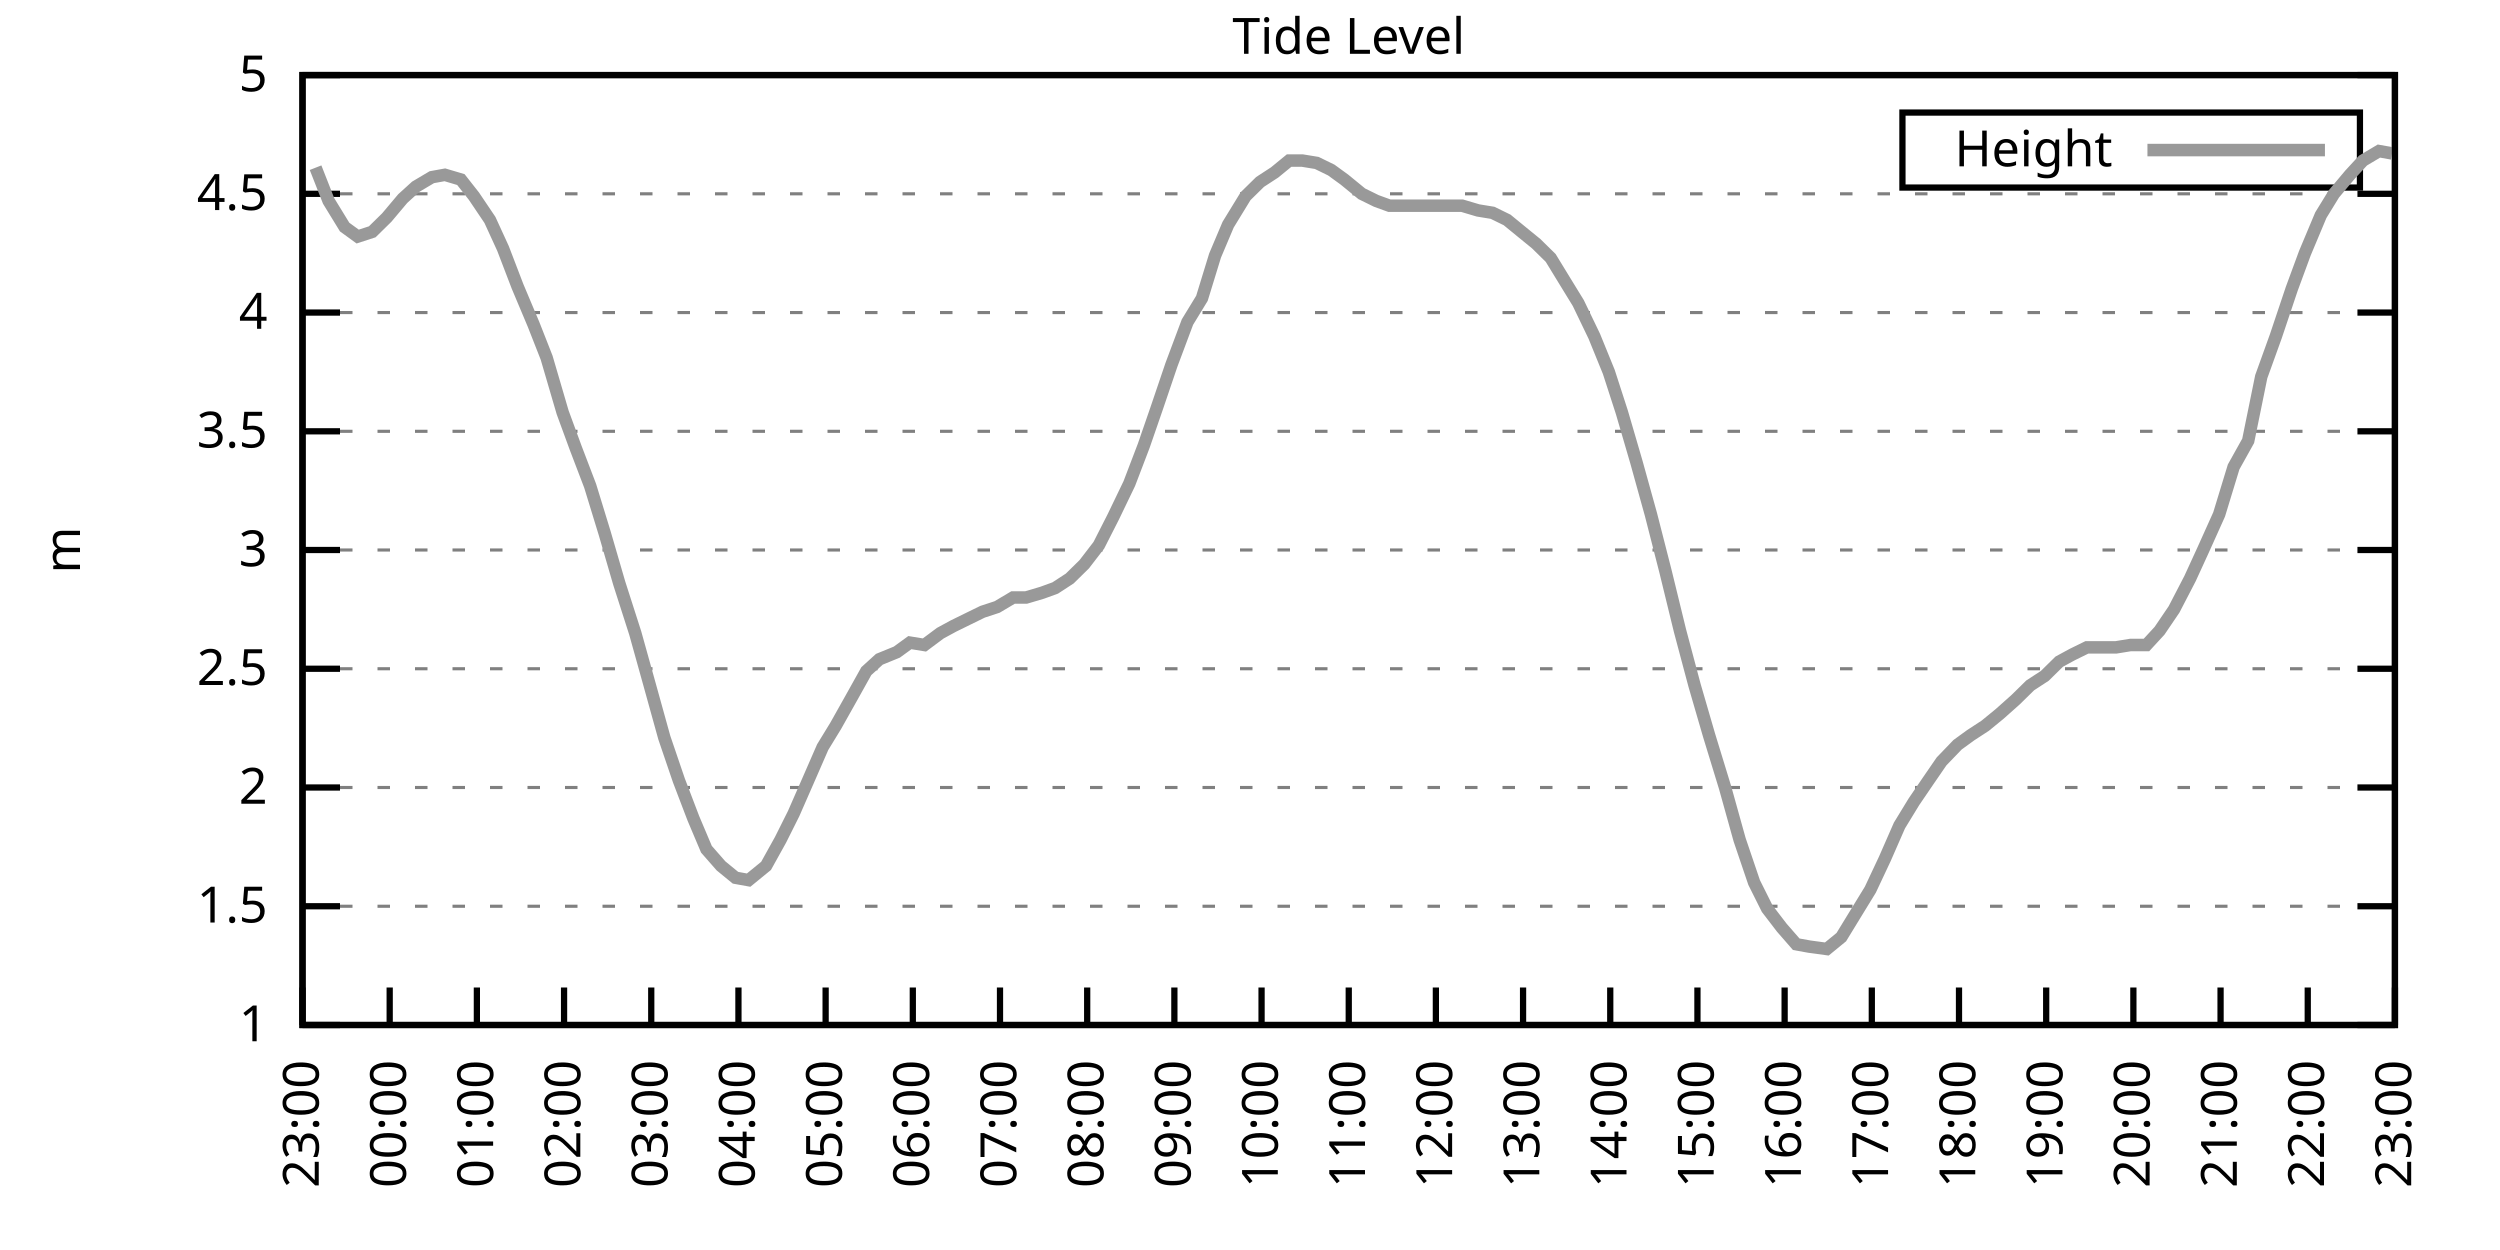
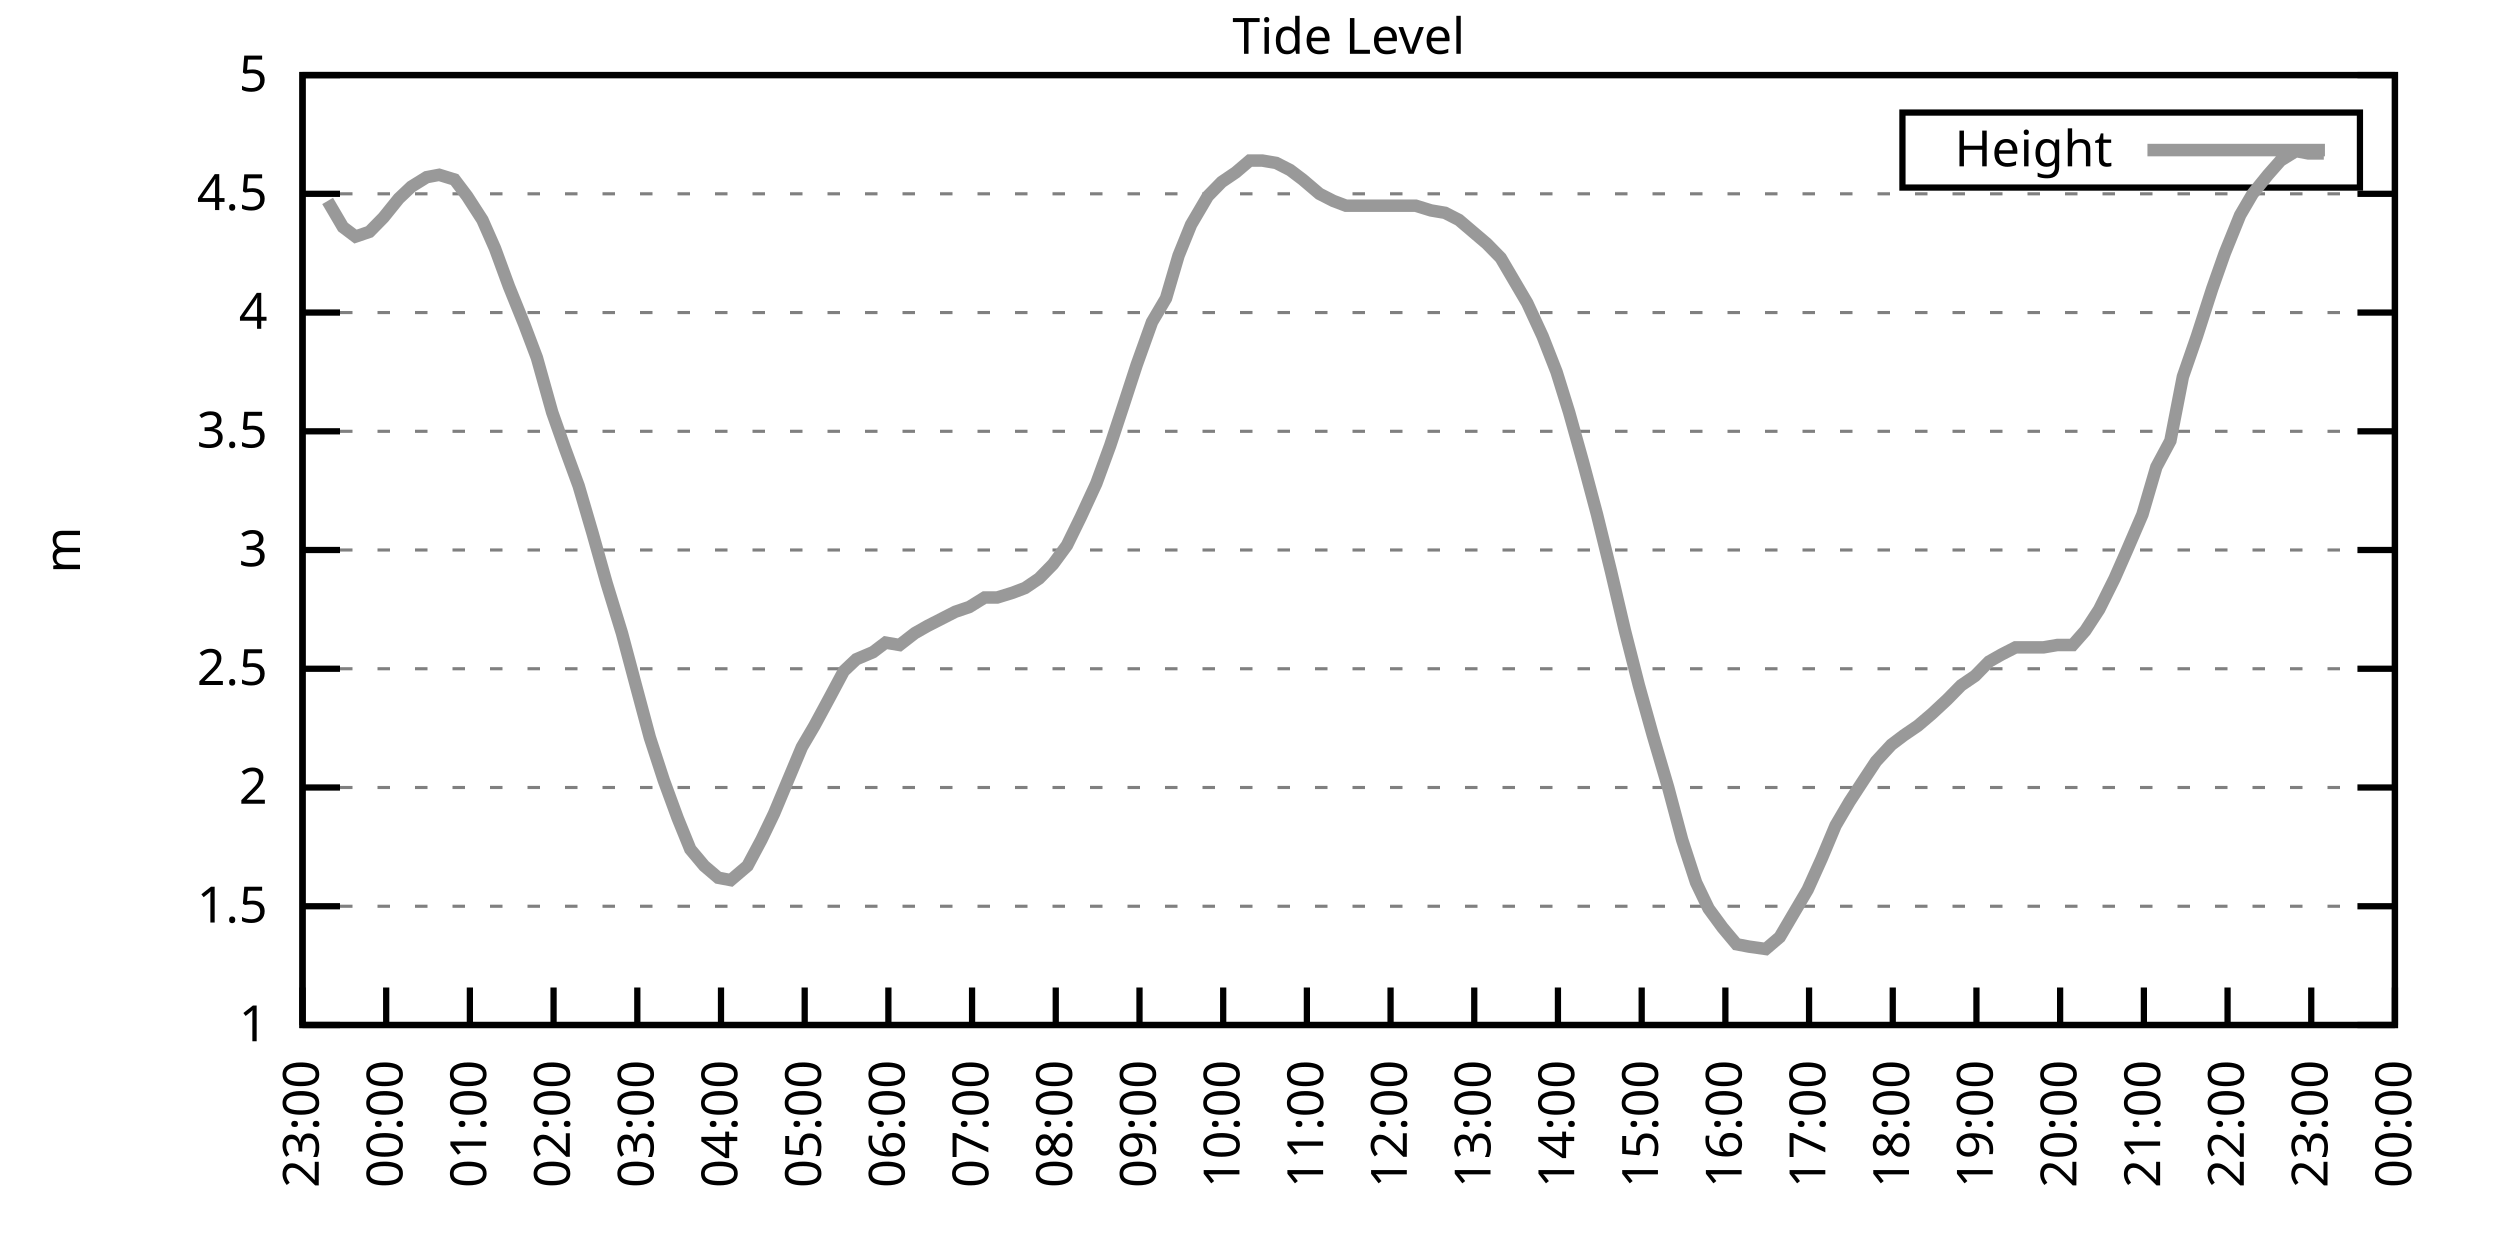
<svg xmlns="http://www.w3.org/2000/svg" xmlns:xlink="http://www.w3.org/1999/xlink" width="400" height="200" viewBox="0 0 400 200">
  <g id="gnuplot_canvas">
    <rect x="0" y="0" width="400" height="200" fill="none" />
    <defs>
      <circle id="gpDot" r="0.5" stroke-width="0.5" stroke="currentColor" />
      <path id="gpPt0" stroke-width="0.333" stroke="currentColor" d="M-1,0 h2 M0,-1 v2" />
      <path id="gpPt1" stroke-width="0.333" stroke="currentColor" d="M-1,-1 L1,1 M1,-1 L-1,1" />
      <path id="gpPt2" stroke-width="0.333" stroke="currentColor" d="M-1,0 L1,0 M0,-1 L0,1 M-1,-1 L1,1 M-1,1 L1,-1" />
      <rect id="gpPt3" stroke-width="0.333" stroke="currentColor" x="-1" y="-1" width="2" height="2" />
      <rect id="gpPt4" stroke-width="0.333" stroke="currentColor" fill="currentColor" x="-1" y="-1" width="2" height="2" />
      <circle id="gpPt5" stroke-width="0.333" stroke="currentColor" cx="0" cy="0" r="1" />
      <use xlink:href="#gpPt5" id="gpPt6" fill="currentColor" stroke="none" />
      <path id="gpPt7" stroke-width="0.333" stroke="currentColor" d="M0,-1.33 L-1.33,0.67 L1.33,0.67 z" />
      <use xlink:href="#gpPt7" id="gpPt8" fill="currentColor" stroke="none" />
      <use xlink:href="#gpPt7" id="gpPt9" stroke="currentColor" transform="rotate(180)" />
      <use xlink:href="#gpPt9" id="gpPt10" fill="currentColor" stroke="none" />
      <use xlink:href="#gpPt3" id="gpPt11" stroke="currentColor" transform="rotate(45)" />
      <use xlink:href="#gpPt11" id="gpPt12" fill="currentColor" stroke="none" />
      <path id="gpPt13" stroke-width="0.333" stroke="currentColor" d="M0,1.330 L1.265,0.411 L0.782,-1.067 L-0.782,-1.076 L-1.265,0.411 z" />
      <use xlink:href="#gpPt13" id="gpPt14" fill="currentColor" stroke="none" />
      <filter id="textbox" filterUnits="objectBoundingBox" x="0" y="0" height="1" width="1">
        <feFlood flood-color="white" flood-opacity="1" result="bgnd" />
        <feComposite in="SourceGraphic" in2="bgnd" operator="atop" />
      </filter>
      <filter id="greybox" filterUnits="objectBoundingBox" x="0" y="0" height="1" width="1">
        <feFlood flood-color="lightgrey" flood-opacity="1" result="grey" />
        <feComposite in="SourceGraphic" in2="grey" operator="atop" />
      </filter>
    </defs>
    <g fill="none" color="white" stroke="currentColor" stroke-width="1.00" stroke-linecap="butt" stroke-linejoin="miter">
</g>
    <g fill="none" color="black" stroke="currentColor" stroke-width="1.00" stroke-linecap="butt" stroke-linejoin="miter">
      <g stroke="none" shape-rendering="crispEdges">
        <polygon fill="rgb(255, 255, 255)" points="48.40,164.00 383.18,164.00 383.18,12.02 48.40,12.02 " />
      </g>
    </g>
    <g fill="none" color="black" stroke="currentColor" stroke-width="1.00" stroke-linecap="butt" stroke-linejoin="miter">
</g>
    <g fill="none" color="black" stroke="black" stroke-width="0.50" stroke-linecap="butt" stroke-linejoin="miter">
</g>
    <g fill="none" color="gray" stroke="currentColor" stroke-width="0.50" stroke-linecap="butt" stroke-linejoin="miter">
      <path stroke="gray" stroke-dasharray="2,4" class="gridline" d="M48.40,164.00 L383.19,164.00  " />
    </g>
    <g fill="none" color="gray" stroke="gray" stroke-width="1.00" stroke-linecap="butt" stroke-linejoin="miter">
</g>
    <g fill="none" color="black" stroke="currentColor" stroke-width="1.00" stroke-linecap="butt" stroke-linejoin="miter">
      <path stroke="black" d="M48.40,164.00 L54.40,164.00 M383.19,164.00 L377.19,164.00  " />
      <g transform="translate(42.80,166.60)" stroke="none" fill="black" font-family="Sans" font-size="8.00" text-anchor="end">
        <text>
          <tspan font-family="Sans"> 1</tspan>
        </text>
      </g>
    </g>
    <g fill="none" color="black" stroke="currentColor" stroke-width="1.00" stroke-linecap="butt" stroke-linejoin="miter">
</g>
    <g fill="none" color="black" stroke="black" stroke-width="0.50" stroke-linecap="butt" stroke-linejoin="miter">
</g>
    <g fill="none" color="gray" stroke="currentColor" stroke-width="0.50" stroke-linecap="butt" stroke-linejoin="miter">
      <path stroke="gray" stroke-dasharray="2,4" class="gridline" d="M48.40,145.00 L383.19,145.00  " />
    </g>
    <g fill="none" color="gray" stroke="gray" stroke-width="1.00" stroke-linecap="butt" stroke-linejoin="miter">
</g>
    <g fill="none" color="black" stroke="currentColor" stroke-width="1.00" stroke-linecap="butt" stroke-linejoin="miter">
      <path stroke="black" d="M48.40,145.00 L54.40,145.00 M383.19,145.00 L377.19,145.00  " />
      <g transform="translate(42.80,147.60)" stroke="none" fill="black" font-family="Sans" font-size="8.00" text-anchor="end">
        <text>
          <tspan font-family="Sans"> 1.5</tspan>
        </text>
      </g>
    </g>
    <g fill="none" color="black" stroke="currentColor" stroke-width="1.00" stroke-linecap="butt" stroke-linejoin="miter">
</g>
    <g fill="none" color="black" stroke="black" stroke-width="0.50" stroke-linecap="butt" stroke-linejoin="miter">
</g>
    <g fill="none" color="gray" stroke="currentColor" stroke-width="0.50" stroke-linecap="butt" stroke-linejoin="miter">
      <path stroke="gray" stroke-dasharray="2,4" class="gridline" d="M48.40,126.00 L383.19,126.00  " />
    </g>
    <g fill="none" color="gray" stroke="gray" stroke-width="1.00" stroke-linecap="butt" stroke-linejoin="miter">
</g>
    <g fill="none" color="black" stroke="currentColor" stroke-width="1.00" stroke-linecap="butt" stroke-linejoin="miter">
      <path stroke="black" d="M48.40,126.00 L54.40,126.00 M383.19,126.00 L377.19,126.00  " />
      <g transform="translate(42.80,128.60)" stroke="none" fill="black" font-family="Sans" font-size="8.00" text-anchor="end">
        <text>
          <tspan font-family="Sans"> 2</tspan>
        </text>
      </g>
    </g>
    <g fill="none" color="black" stroke="currentColor" stroke-width="1.00" stroke-linecap="butt" stroke-linejoin="miter">
</g>
    <g fill="none" color="black" stroke="black" stroke-width="0.50" stroke-linecap="butt" stroke-linejoin="miter">
</g>
    <g fill="none" color="gray" stroke="currentColor" stroke-width="0.50" stroke-linecap="butt" stroke-linejoin="miter">
      <path stroke="gray" stroke-dasharray="2,4" class="gridline" d="M48.40,107.00 L383.19,107.00  " />
    </g>
    <g fill="none" color="gray" stroke="gray" stroke-width="1.00" stroke-linecap="butt" stroke-linejoin="miter">
</g>
    <g fill="none" color="black" stroke="currentColor" stroke-width="1.00" stroke-linecap="butt" stroke-linejoin="miter">
      <path stroke="black" d="M48.40,107.00 L54.40,107.00 M383.19,107.00 L377.19,107.00  " />
      <g transform="translate(42.80,109.60)" stroke="none" fill="black" font-family="Sans" font-size="8.00" text-anchor="end">
        <text>
          <tspan font-family="Sans"> 2.5</tspan>
        </text>
      </g>
    </g>
    <g fill="none" color="black" stroke="currentColor" stroke-width="1.00" stroke-linecap="butt" stroke-linejoin="miter">
</g>
    <g fill="none" color="black" stroke="black" stroke-width="0.50" stroke-linecap="butt" stroke-linejoin="miter">
</g>
    <g fill="none" color="gray" stroke="currentColor" stroke-width="0.50" stroke-linecap="butt" stroke-linejoin="miter">
      <path stroke="gray" stroke-dasharray="2,4" class="gridline" d="M48.40,88.00 L383.19,88.00  " />
    </g>
    <g fill="none" color="gray" stroke="gray" stroke-width="1.00" stroke-linecap="butt" stroke-linejoin="miter">
</g>
    <g fill="none" color="black" stroke="currentColor" stroke-width="1.00" stroke-linecap="butt" stroke-linejoin="miter">
      <path stroke="black" d="M48.40,88.00 L54.40,88.00 M383.19,88.00 L377.19,88.00  " />
      <g transform="translate(42.80,90.60)" stroke="none" fill="black" font-family="Sans" font-size="8.00" text-anchor="end">
        <text>
          <tspan font-family="Sans"> 3</tspan>
        </text>
      </g>
    </g>
    <g fill="none" color="black" stroke="currentColor" stroke-width="1.00" stroke-linecap="butt" stroke-linejoin="miter">
</g>
    <g fill="none" color="black" stroke="black" stroke-width="0.50" stroke-linecap="butt" stroke-linejoin="miter">
</g>
    <g fill="none" color="gray" stroke="currentColor" stroke-width="0.50" stroke-linecap="butt" stroke-linejoin="miter">
      <path stroke="gray" stroke-dasharray="2,4" class="gridline" d="M48.40,69.01 L383.19,69.01  " />
    </g>
    <g fill="none" color="gray" stroke="gray" stroke-width="1.00" stroke-linecap="butt" stroke-linejoin="miter">
</g>
    <g fill="none" color="black" stroke="currentColor" stroke-width="1.00" stroke-linecap="butt" stroke-linejoin="miter">
      <path stroke="black" d="M48.40,69.01 L54.40,69.01 M383.19,69.01 L377.19,69.01  " />
      <g transform="translate(42.80,71.61)" stroke="none" fill="black" font-family="Sans" font-size="8.00" text-anchor="end">
        <text>
          <tspan font-family="Sans"> 3.5</tspan>
        </text>
      </g>
    </g>
    <g fill="none" color="black" stroke="currentColor" stroke-width="1.00" stroke-linecap="butt" stroke-linejoin="miter">
</g>
    <g fill="none" color="black" stroke="black" stroke-width="0.50" stroke-linecap="butt" stroke-linejoin="miter">
</g>
    <g fill="none" color="gray" stroke="currentColor" stroke-width="0.50" stroke-linecap="butt" stroke-linejoin="miter">
      <path stroke="gray" stroke-dasharray="2,4" class="gridline" d="M48.40,50.01 L383.19,50.01  " />
    </g>
    <g fill="none" color="gray" stroke="gray" stroke-width="1.00" stroke-linecap="butt" stroke-linejoin="miter">
</g>
    <g fill="none" color="black" stroke="currentColor" stroke-width="1.00" stroke-linecap="butt" stroke-linejoin="miter">
      <path stroke="black" d="M48.40,50.01 L54.40,50.01 M383.19,50.01 L377.19,50.01  " />
      <g transform="translate(42.80,52.61)" stroke="none" fill="black" font-family="Sans" font-size="8.00" text-anchor="end">
        <text>
          <tspan font-family="Sans"> 4</tspan>
        </text>
      </g>
    </g>
    <g fill="none" color="black" stroke="currentColor" stroke-width="1.00" stroke-linecap="butt" stroke-linejoin="miter">
</g>
    <g fill="none" color="black" stroke="black" stroke-width="0.50" stroke-linecap="butt" stroke-linejoin="miter">
</g>
    <g fill="none" color="gray" stroke="currentColor" stroke-width="0.50" stroke-linecap="butt" stroke-linejoin="miter">
      <path stroke="gray" stroke-dasharray="2,4" class="gridline" d="M48.40,31.01 L383.19,31.01  " />
    </g>
    <g fill="none" color="gray" stroke="gray" stroke-width="1.00" stroke-linecap="butt" stroke-linejoin="miter">
</g>
    <g fill="none" color="black" stroke="currentColor" stroke-width="1.00" stroke-linecap="butt" stroke-linejoin="miter">
      <path stroke="black" d="M48.40,31.01 L54.40,31.01 M383.19,31.01 L377.19,31.01  " />
      <g transform="translate(42.80,33.61)" stroke="none" fill="black" font-family="Sans" font-size="8.00" text-anchor="end">
        <text>
          <tspan font-family="Sans"> 4.5</tspan>
        </text>
      </g>
    </g>
    <g fill="none" color="black" stroke="currentColor" stroke-width="1.00" stroke-linecap="butt" stroke-linejoin="miter">
</g>
    <g fill="none" color="black" stroke="black" stroke-width="0.50" stroke-linecap="butt" stroke-linejoin="miter">
</g>
    <g fill="none" color="gray" stroke="currentColor" stroke-width="0.50" stroke-linecap="butt" stroke-linejoin="miter">
      <path stroke="gray" stroke-dasharray="2,4" class="gridline" d="M48.40,12.01 L383.19,12.01  " />
    </g>
    <g fill="none" color="gray" stroke="gray" stroke-width="1.00" stroke-linecap="butt" stroke-linejoin="miter">
</g>
    <g fill="none" color="black" stroke="currentColor" stroke-width="1.00" stroke-linecap="butt" stroke-linejoin="miter">
      <path stroke="black" d="M48.40,12.01 L54.40,12.01 M383.19,12.01 L377.19,12.01  " />
      <g transform="translate(42.80,14.61)" stroke="none" fill="black" font-family="Sans" font-size="8.00" text-anchor="end">
        <text>
          <tspan font-family="Sans"> 5</tspan>
        </text>
      </g>
    </g>
    <g fill="none" color="black" stroke="currentColor" stroke-width="1.00" stroke-linecap="butt" stroke-linejoin="miter">
      <path stroke="black" d="M48.40,164.00 L48.40,158.00  " />
      <g transform="translate(51.00,169.60) rotate(270.00)" stroke="none" fill="black" font-family="Sans" font-size="8.00" text-anchor="end">
        <text>
          <tspan font-family="Sans">23:00</tspan>
        </text>
      </g>
    </g>
    <g fill="none" color="black" stroke="currentColor" stroke-width="1.00" stroke-linecap="butt" stroke-linejoin="miter">
-       <path stroke="black" d="M62.35,164.00 L62.35,158.00  " />
-       <g transform="translate(64.95,169.60) rotate(270.00)" stroke="none" fill="black" font-family="Sans" font-size="8.00" text-anchor="end">
+       <path stroke="black" d="M61.79,164.00 L61.79,158.00  " />
+       <g transform="translate(64.39,169.60) rotate(270.00)" stroke="none" fill="black" font-family="Sans" font-size="8.00" text-anchor="end">
        <text>
          <tspan font-family="Sans">00:00</tspan>
        </text>
      </g>
    </g>
    <g fill="none" color="black" stroke="currentColor" stroke-width="1.00" stroke-linecap="butt" stroke-linejoin="miter">
-       <path stroke="black" d="M76.30,164.00 L76.30,158.00  " />
-       <g transform="translate(78.90,169.60) rotate(270.00)" stroke="none" fill="black" font-family="Sans" font-size="8.00" text-anchor="end">
+       <path stroke="black" d="M75.18,164.00 L75.18,158.00  " />
+       <g transform="translate(77.78,169.60) rotate(270.00)" stroke="none" fill="black" font-family="Sans" font-size="8.00" text-anchor="end">
        <text>
          <tspan font-family="Sans">01:00</tspan>
        </text>
      </g>
    </g>
    <g fill="none" color="black" stroke="currentColor" stroke-width="1.00" stroke-linecap="butt" stroke-linejoin="miter">
-       <path stroke="black" d="M90.25,164.00 L90.25,158.00  " />
-       <g transform="translate(92.85,169.60) rotate(270.00)" stroke="none" fill="black" font-family="Sans" font-size="8.00" text-anchor="end">
+       <path stroke="black" d="M88.57,164.00 L88.57,158.00  " />
+       <g transform="translate(91.17,169.60) rotate(270.00)" stroke="none" fill="black" font-family="Sans" font-size="8.00" text-anchor="end">
        <text>
          <tspan font-family="Sans">02:00</tspan>
        </text>
      </g>
    </g>
    <g fill="none" color="black" stroke="currentColor" stroke-width="1.00" stroke-linecap="butt" stroke-linejoin="miter">
-       <path stroke="black" d="M104.20,164.00 L104.20,158.00  " />
-       <g transform="translate(106.80,169.60) rotate(270.00)" stroke="none" fill="black" font-family="Sans" font-size="8.00" text-anchor="end">
+       <path stroke="black" d="M101.97,164.00 L101.97,158.00  " />
+       <g transform="translate(104.57,169.60) rotate(270.00)" stroke="none" fill="black" font-family="Sans" font-size="8.00" text-anchor="end">
        <text>
          <tspan font-family="Sans">03:00</tspan>
        </text>
      </g>
    </g>
    <g fill="none" color="black" stroke="currentColor" stroke-width="1.00" stroke-linecap="butt" stroke-linejoin="miter">
-       <path stroke="black" d="M118.15,164.00 L118.15,158.00  " />
-       <g transform="translate(120.75,169.60) rotate(270.00)" stroke="none" fill="black" font-family="Sans" font-size="8.00" text-anchor="end">
+       <path stroke="black" d="M115.36,164.00 L115.36,158.00  " />
+       <g transform="translate(117.96,169.60) rotate(270.00)" stroke="none" fill="black" font-family="Sans" font-size="8.00" text-anchor="end">
        <text>
          <tspan font-family="Sans">04:00</tspan>
        </text>
      </g>
    </g>
    <g fill="none" color="black" stroke="currentColor" stroke-width="1.00" stroke-linecap="butt" stroke-linejoin="miter">
-       <path stroke="black" d="M132.10,164.00 L132.10,158.00  " />
-       <g transform="translate(134.70,169.60) rotate(270.00)" stroke="none" fill="black" font-family="Sans" font-size="8.00" text-anchor="end">
+       <path stroke="black" d="M128.75,164.00 L128.75,158.00  " />
+       <g transform="translate(131.35,169.60) rotate(270.00)" stroke="none" fill="black" font-family="Sans" font-size="8.00" text-anchor="end">
        <text>
          <tspan font-family="Sans">05:00</tspan>
        </text>
      </g>
    </g>
    <g fill="none" color="black" stroke="currentColor" stroke-width="1.00" stroke-linecap="butt" stroke-linejoin="miter">
-       <path stroke="black" d="M146.05,164.00 L146.05,158.00  " />
-       <g transform="translate(148.65,169.60) rotate(270.00)" stroke="none" fill="black" font-family="Sans" font-size="8.00" text-anchor="end">
+       <path stroke="black" d="M142.14,164.00 L142.14,158.00  " />
+       <g transform="translate(144.74,169.60) rotate(270.00)" stroke="none" fill="black" font-family="Sans" font-size="8.00" text-anchor="end">
        <text>
          <tspan font-family="Sans">06:00</tspan>
        </text>
      </g>
    </g>
    <g fill="none" color="black" stroke="currentColor" stroke-width="1.00" stroke-linecap="butt" stroke-linejoin="miter">
-       <path stroke="black" d="M160.00,164.00 L160.00,158.00  " />
-       <g transform="translate(162.60,169.60) rotate(270.00)" stroke="none" fill="black" font-family="Sans" font-size="8.00" text-anchor="end">
+       <path stroke="black" d="M155.53,164.00 L155.53,158.00  " />
+       <g transform="translate(158.13,169.60) rotate(270.00)" stroke="none" fill="black" font-family="Sans" font-size="8.00" text-anchor="end">
        <text>
          <tspan font-family="Sans">07:00</tspan>
        </text>
      </g>
    </g>
    <g fill="none" color="black" stroke="currentColor" stroke-width="1.00" stroke-linecap="butt" stroke-linejoin="miter">
-       <path stroke="black" d="M173.95,164.00 L173.95,158.00  " />
-       <g transform="translate(176.55,169.60) rotate(270.00)" stroke="none" fill="black" font-family="Sans" font-size="8.00" text-anchor="end">
+       <path stroke="black" d="M168.92,164.00 L168.92,158.00  " />
+       <g transform="translate(171.52,169.60) rotate(270.00)" stroke="none" fill="black" font-family="Sans" font-size="8.00" text-anchor="end">
        <text>
          <tspan font-family="Sans">08:00</tspan>
        </text>
      </g>
    </g>
    <g fill="none" color="black" stroke="currentColor" stroke-width="1.00" stroke-linecap="butt" stroke-linejoin="miter">
-       <path stroke="black" d="M187.90,164.00 L187.90,158.00  " />
-       <g transform="translate(190.50,169.60) rotate(270.00)" stroke="none" fill="black" font-family="Sans" font-size="8.00" text-anchor="end">
+       <path stroke="black" d="M182.32,164.00 L182.32,158.00  " />
+       <g transform="translate(184.92,169.60) rotate(270.00)" stroke="none" fill="black" font-family="Sans" font-size="8.00" text-anchor="end">
        <text>
          <tspan font-family="Sans">09:00</tspan>
        </text>
      </g>
    </g>
    <g fill="none" color="black" stroke="currentColor" stroke-width="1.00" stroke-linecap="butt" stroke-linejoin="miter">
-       <path stroke="black" d="M201.85,164.00 L201.85,158.00  " />
-       <g transform="translate(204.45,169.60) rotate(270.00)" stroke="none" fill="black" font-family="Sans" font-size="8.00" text-anchor="end">
+       <path stroke="black" d="M195.71,164.00 L195.71,158.00  " />
+       <g transform="translate(198.31,169.60) rotate(270.00)" stroke="none" fill="black" font-family="Sans" font-size="8.00" text-anchor="end">
        <text>
          <tspan font-family="Sans">10:00</tspan>
        </text>
      </g>
    </g>
    <g fill="none" color="black" stroke="currentColor" stroke-width="1.00" stroke-linecap="butt" stroke-linejoin="miter">
-       <path stroke="black" d="M215.80,164.00 L215.80,158.00  " />
-       <g transform="translate(218.40,169.60) rotate(270.00)" stroke="none" fill="black" font-family="Sans" font-size="8.00" text-anchor="end">
+       <path stroke="black" d="M209.10,164.00 L209.10,158.00  " />
+       <g transform="translate(211.70,169.60) rotate(270.00)" stroke="none" fill="black" font-family="Sans" font-size="8.00" text-anchor="end">
        <text>
          <tspan font-family="Sans">11:00</tspan>
        </text>
      </g>
    </g>
    <g fill="none" color="black" stroke="currentColor" stroke-width="1.00" stroke-linecap="butt" stroke-linejoin="miter">
-       <path stroke="black" d="M229.74,164.00 L229.74,158.00  " />
-       <g transform="translate(232.34,169.60) rotate(270.00)" stroke="none" fill="black" font-family="Sans" font-size="8.00" text-anchor="end">
+       <path stroke="black" d="M222.49,164.00 L222.49,158.00  " />
+       <g transform="translate(225.09,169.60) rotate(270.00)" stroke="none" fill="black" font-family="Sans" font-size="8.00" text-anchor="end">
        <text>
          <tspan font-family="Sans">12:00</tspan>
        </text>
      </g>
    </g>
    <g fill="none" color="black" stroke="currentColor" stroke-width="1.00" stroke-linecap="butt" stroke-linejoin="miter">
-       <path stroke="black" d="M243.69,164.00 L243.69,158.00  " />
-       <g transform="translate(246.29,169.60) rotate(270.00)" stroke="none" fill="black" font-family="Sans" font-size="8.00" text-anchor="end">
+       <path stroke="black" d="M235.88,164.00 L235.88,158.00  " />
+       <g transform="translate(238.48,169.60) rotate(270.00)" stroke="none" fill="black" font-family="Sans" font-size="8.00" text-anchor="end">
        <text>
          <tspan font-family="Sans">13:00</tspan>
        </text>
      </g>
    </g>
    <g fill="none" color="black" stroke="currentColor" stroke-width="1.00" stroke-linecap="butt" stroke-linejoin="miter">
-       <path stroke="black" d="M257.64,164.00 L257.64,158.00  " />
-       <g transform="translate(260.24,169.60) rotate(270.00)" stroke="none" fill="black" font-family="Sans" font-size="8.00" text-anchor="end">
+       <path stroke="black" d="M249.27,164.00 L249.27,158.00  " />
+       <g transform="translate(251.87,169.60) rotate(270.00)" stroke="none" fill="black" font-family="Sans" font-size="8.00" text-anchor="end">
        <text>
          <tspan font-family="Sans">14:00</tspan>
        </text>
      </g>
    </g>
    <g fill="none" color="black" stroke="currentColor" stroke-width="1.00" stroke-linecap="butt" stroke-linejoin="miter">
-       <path stroke="black" d="M271.59,164.00 L271.59,158.00  " />
-       <g transform="translate(274.19,169.60) rotate(270.00)" stroke="none" fill="black" font-family="Sans" font-size="8.00" text-anchor="end">
+       <path stroke="black" d="M262.67,164.00 L262.67,158.00  " />
+       <g transform="translate(265.27,169.60) rotate(270.00)" stroke="none" fill="black" font-family="Sans" font-size="8.00" text-anchor="end">
        <text>
          <tspan font-family="Sans">15:00</tspan>
        </text>
      </g>
    </g>
    <g fill="none" color="black" stroke="currentColor" stroke-width="1.00" stroke-linecap="butt" stroke-linejoin="miter">
-       <path stroke="black" d="M285.54,164.00 L285.54,158.00  " />
-       <g transform="translate(288.14,169.60) rotate(270.00)" stroke="none" fill="black" font-family="Sans" font-size="8.00" text-anchor="end">
+       <path stroke="black" d="M276.06,164.00 L276.06,158.00  " />
+       <g transform="translate(278.66,169.60) rotate(270.00)" stroke="none" fill="black" font-family="Sans" font-size="8.00" text-anchor="end">
        <text>
          <tspan font-family="Sans">16:00</tspan>
        </text>
      </g>
    </g>
    <g fill="none" color="black" stroke="currentColor" stroke-width="1.00" stroke-linecap="butt" stroke-linejoin="miter">
-       <path stroke="black" d="M299.49,164.00 L299.49,158.00  " />
-       <g transform="translate(302.09,169.60) rotate(270.00)" stroke="none" fill="black" font-family="Sans" font-size="8.00" text-anchor="end">
+       <path stroke="black" d="M289.45,164.00 L289.45,158.00  " />
+       <g transform="translate(292.05,169.60) rotate(270.00)" stroke="none" fill="black" font-family="Sans" font-size="8.00" text-anchor="end">
        <text>
          <tspan font-family="Sans">17:00</tspan>
        </text>
      </g>
    </g>
    <g fill="none" color="black" stroke="currentColor" stroke-width="1.00" stroke-linecap="butt" stroke-linejoin="miter">
-       <path stroke="black" d="M313.44,164.00 L313.44,158.00  " />
-       <g transform="translate(316.04,169.60) rotate(270.00)" stroke="none" fill="black" font-family="Sans" font-size="8.00" text-anchor="end">
+       <path stroke="black" d="M302.84,164.00 L302.84,158.00  " />
+       <g transform="translate(305.44,169.60) rotate(270.00)" stroke="none" fill="black" font-family="Sans" font-size="8.00" text-anchor="end">
        <text>
          <tspan font-family="Sans">18:00</tspan>
        </text>
      </g>
    </g>
    <g fill="none" color="black" stroke="currentColor" stroke-width="1.00" stroke-linecap="butt" stroke-linejoin="miter">
-       <path stroke="black" d="M327.39,164.00 L327.39,158.00  " />
-       <g transform="translate(329.99,169.60) rotate(270.00)" stroke="none" fill="black" font-family="Sans" font-size="8.00" text-anchor="end">
+       <path stroke="black" d="M316.23,164.00 L316.23,158.00  " />
+       <g transform="translate(318.83,169.60) rotate(270.00)" stroke="none" fill="black" font-family="Sans" font-size="8.00" text-anchor="end">
        <text>
          <tspan font-family="Sans">19:00</tspan>
        </text>
      </g>
    </g>
    <g fill="none" color="black" stroke="currentColor" stroke-width="1.00" stroke-linecap="butt" stroke-linejoin="miter">
-       <path stroke="black" d="M341.34,164.00 L341.34,158.00  " />
-       <g transform="translate(343.94,169.60) rotate(270.00)" stroke="none" fill="black" font-family="Sans" font-size="8.00" text-anchor="end">
+       <path stroke="black" d="M329.62,164.00 L329.62,158.00  " />
+       <g transform="translate(332.22,169.60) rotate(270.00)" stroke="none" fill="black" font-family="Sans" font-size="8.00" text-anchor="end">
        <text>
          <tspan font-family="Sans">20:00</tspan>
        </text>
      </g>
    </g>
    <g fill="none" color="black" stroke="currentColor" stroke-width="1.00" stroke-linecap="butt" stroke-linejoin="miter">
-       <path stroke="black" d="M355.29,164.00 L355.29,158.00  " />
-       <g transform="translate(357.89,169.60) rotate(270.00)" stroke="none" fill="black" font-family="Sans" font-size="8.00" text-anchor="end">
+       <path stroke="black" d="M343.02,164.00 L343.02,158.00  " />
+       <g transform="translate(345.62,169.60) rotate(270.00)" stroke="none" fill="black" font-family="Sans" font-size="8.00" text-anchor="end">
        <text>
          <tspan font-family="Sans">21:00</tspan>
        </text>
      </g>
    </g>
    <g fill="none" color="black" stroke="currentColor" stroke-width="1.00" stroke-linecap="butt" stroke-linejoin="miter">
-       <path stroke="black" d="M369.24,164.00 L369.24,158.00  " />
-       <g transform="translate(371.84,169.60) rotate(270.00)" stroke="none" fill="black" font-family="Sans" font-size="8.00" text-anchor="end">
+       <path stroke="black" d="M356.41,164.00 L356.41,158.00  " />
+       <g transform="translate(359.01,169.60) rotate(270.00)" stroke="none" fill="black" font-family="Sans" font-size="8.00" text-anchor="end">
        <text>
          <tspan font-family="Sans">22:00</tspan>
+         </text>
+       </g>
+     </g>
+     <g fill="none" color="black" stroke="currentColor" stroke-width="1.00" stroke-linecap="butt" stroke-linejoin="miter">
+       <path stroke="black" d="M369.80,164.00 L369.80,158.00  " />
+       <g transform="translate(372.40,169.60) rotate(270.00)" stroke="none" fill="black" font-family="Sans" font-size="8.00" text-anchor="end">
+         <text>
+           <tspan font-family="Sans">23:00</tspan>
        </text>
      </g>
    </g>
    <g fill="none" color="black" stroke="currentColor" stroke-width="1.00" stroke-linecap="butt" stroke-linejoin="miter">
      <path stroke="black" d="M383.19,164.00 L383.19,158.00  " />
      <g transform="translate(385.79,169.60) rotate(270.00)" stroke="none" fill="black" font-family="Sans" font-size="8.00" text-anchor="end">
        <text>
-           <tspan font-family="Sans">23:00</tspan>
+           <tspan font-family="Sans">00:00</tspan>
        </text>
      </g>
    </g>
    <g fill="none" color="black" stroke="currentColor" stroke-width="1.00" stroke-linecap="butt" stroke-linejoin="miter">
</g>
    <g fill="none" color="black" stroke="currentColor" stroke-width="1.00" stroke-linecap="butt" stroke-linejoin="miter">
      <path stroke="black" d="M48.40,12.01 L48.40,164.00 L383.19,164.00 L383.19,12.01 L48.40,12.01 Z  " />
    </g>
    <g fill="none" color="black" stroke="currentColor" stroke-width="1.00" stroke-linecap="butt" stroke-linejoin="miter">
</g>
    <g fill="none" color="black" stroke="currentColor" stroke-width="1.00" stroke-linecap="butt" stroke-linejoin="miter">
      <path stroke="black" d="M304.39,30.01 L304.39,18.01 L377.59,18.01 L377.59,30.01 L304.39,30.01 Z  " />
    </g>
    <g id="Tide_level_plot_1">
      <g fill="none" color="white" stroke="black" stroke-width="2.00" stroke-linecap="butt" stroke-linejoin="miter">
</g>
      <g fill="none" color="black" stroke="currentColor" stroke-width="2.00" stroke-linecap="butt" stroke-linejoin="miter">
        <g transform="translate(337.99,26.61)" stroke="none" fill="black" font-family="Sans" font-size="8.00" text-anchor="end">
          <text>
            <tspan font-family="Sans">Height</tspan>
          </text>
        </g>
      </g>
      <g fill="none" color="black" stroke="currentColor" stroke-width="2.00" stroke-linecap="butt" stroke-linejoin="miter">
-         <path stroke="rgb(153, 153, 153)" d="M343.59,24.01 L371.99,24.01 M50.49,26.83 L52.58,32.15 L55.14,36.33 L57.23,37.85 L59.56,37.09 L61.88,34.81   L64.44,31.77 L66.53,29.87 L69.09,28.35 L71.18,27.97 L73.74,28.73 L75.83,31.39 L78.39,35.19 L80.48,39.75   L82.81,45.83 L85.37,51.91 L87.46,57.23 L90.02,65.97 L92.11,71.67 L94.43,77.75 L96.76,85.35 L99.08,93.32   L101.64,101.30 L103.97,109.66 L106.29,118.02 L108.62,124.86 L110.94,130.94 L113.03,135.88 L115.36,138.54 L117.68,140.44   L119.78,140.82 L122.57,138.54 L124.89,134.36 L126.98,130.18 L129.31,124.86 L131.63,119.54 L133.72,116.12 L136.28,111.56   L138.61,107.38 L140.70,105.48 L143.49,104.34 L145.58,102.82 L147.91,103.20 L150.46,101.30 L152.56,100.16 L154.88,99.02   L157.21,97.88 L159.53,97.12 L162.09,95.60 L164.18,95.60 L166.74,94.84 L168.83,94.08 L171.16,92.56 L173.48,90.28   L175.81,87.25 L178.13,82.69 L180.69,77.37 L183.01,71.29 L185.11,65.21 L187.43,58.37 L189.99,51.53 L192.31,47.73   L194.41,40.89 L196.50,35.95 L199.29,31.39 L201.61,29.11 L203.94,27.59 L206.26,25.69 L208.36,25.69 L210.68,26.07   L213.01,27.21 L215.10,28.73 L217.89,31.01 L220.21,32.15 L222.30,32.91 L224.63,32.91 L226.95,32.91 L229.05,32.91   L231.84,32.91 L233.93,32.91 L236.49,33.67 L238.81,34.05 L241.14,35.19 L243.46,37.09 L245.79,38.99 L248.11,41.27   L250.20,44.69 L252.53,48.49 L255.09,53.81 L257.41,59.51 L259.50,65.97 L261.83,73.95 L264.15,82.31 L266.48,91.42   L268.80,100.92 L271.13,109.66 L273.45,117.64 L276.01,126.00 L278.34,134.36 L280.66,141.20 L282.75,145.38 L285.08,148.42   L287.40,151.08 L289.50,151.46 L292.29,151.84 L294.61,149.94 L296.70,146.52 L299.26,142.34 L301.58,137.40 L303.91,132.08   L306.23,128.28 L308.56,124.86 L310.65,121.82 L313.21,119.16 L315.30,117.64 L317.63,116.12 L319.95,114.22 L322.51,111.94   L324.83,109.66 L327.16,108.14 L329.48,105.86 L331.58,104.72 L333.90,103.58 L336.23,103.58 L338.55,103.58 L340.88,103.20   L343.43,103.20 L345.53,100.92 L347.85,97.50 L350.41,92.56 L352.50,88.00 L355.06,82.31 L357.38,74.71 L359.71,70.53   L361.80,60.27 L364.13,53.81 L366.68,46.21 L368.78,40.51 L371.33,34.43 L373.43,31.01 L375.98,27.97 L378.08,25.69   L380.63,24.17 L382.73,24.55  " />
+         <path stroke="rgb(153, 153, 153)" d="M343.59,24.01 L371.99,24.01 M52.42,32.15 L54.87,36.33 L56.88,37.85 L59.11,37.09 L61.35,34.81 L63.80,31.77   L65.81,29.87 L68.26,28.35 L70.27,27.97 L72.73,28.73 L74.74,31.39 L77.19,35.19 L79.20,39.75 L81.43,45.83   L83.89,51.91 L85.90,57.23 L88.35,65.97 L90.36,71.67 L92.59,77.75 L94.82,85.35 L97.06,93.32 L99.51,101.30   L101.74,109.66 L103.98,118.02 L106.21,124.86 L108.44,130.94 L110.45,135.88 L112.68,138.54 L114.91,140.44 L116.92,140.82   L119.60,138.54 L121.83,134.36 L123.84,130.18 L126.07,124.86 L128.30,119.54 L130.31,116.12 L132.77,111.56 L135.00,107.38   L137.01,105.48 L139.69,104.34 L141.69,102.82 L143.93,103.20 L146.38,101.30 L148.39,100.16 L150.62,99.02 L152.85,97.88   L155.09,97.12 L157.54,95.60 L159.55,95.60 L162.01,94.84 L164.01,94.08 L166.25,92.56 L168.48,90.28 L170.71,87.25   L172.94,82.69 L175.40,77.37 L177.63,71.29 L179.64,65.21 L181.87,58.37 L184.32,51.53 L186.56,47.73 L188.57,40.89   L190.57,35.95 L193.25,31.39 L195.48,29.11 L197.72,27.59 L199.95,25.69 L201.96,25.69 L204.19,26.07 L206.42,27.21   L208.43,28.73 L211.11,31.01 L213.34,32.15 L215.35,32.91 L217.58,32.91 L219.81,32.91 L221.82,32.91 L224.50,32.91   L226.51,32.91 L228.96,33.67 L231.20,34.05 L233.43,35.19 L235.66,37.09 L237.89,38.99 L240.12,41.27 L242.13,44.69   L244.36,48.49 L246.82,53.81 L249.05,59.51 L251.06,65.97 L253.29,73.95 L255.52,82.31 L257.76,91.42 L259.99,100.92   L262.22,109.66 L264.45,117.64 L266.91,126.00 L269.14,134.36 L271.37,141.20 L273.38,145.38 L275.61,148.42 L277.84,151.08   L279.85,151.46 L282.53,151.84 L284.76,149.94 L286.77,146.52 L289.23,142.34 L291.46,137.40 L293.69,132.08 L295.92,128.28   L298.15,124.86 L300.16,121.82 L302.62,119.16 L304.63,117.64 L306.86,116.12 L309.09,114.22 L311.54,111.94 L313.78,109.66   L316.01,108.14 L318.24,105.86 L320.25,104.72 L322.48,103.58 L324.71,103.58 L326.95,103.58 L329.18,103.20 L331.63,103.20   L333.64,100.92 L335.87,97.50 L338.33,92.56 L340.34,88.00 L342.79,82.31 L345.02,74.71 L347.26,70.53 L349.26,60.27   L351.50,53.81 L353.95,46.21 L355.96,40.51 L358.42,34.43 L360.42,31.01 L362.88,27.97 L364.89,25.69 L367.34,24.17   L369.35,24.55 L371.81,24.55  " />
      </g>
    </g>
    <g fill="none" color="black" stroke="currentColor" stroke-width="2.00" stroke-linecap="butt" stroke-linejoin="miter">
</g>
    <g fill="none" color="black" stroke="black" stroke-width="1.00" stroke-linecap="butt" stroke-linejoin="miter">
</g>
    <g fill="none" color="black" stroke="currentColor" stroke-width="1.00" stroke-linecap="butt" stroke-linejoin="miter">
      <path stroke="black" d="M48.40,12.01 L48.40,164.00 L383.19,164.00 L383.19,12.01 L48.40,12.01 Z  " />
      <g transform="translate(12.80,88.01) rotate(270.00)" stroke="none" fill="black" font-family="Sans" font-size="8.00" text-anchor="middle">
        <text>
          <tspan font-family="Sans">m</tspan>
        </text>
      </g>
    </g>
    <g fill="none" color="black" stroke="currentColor" stroke-width="1.00" stroke-linecap="butt" stroke-linejoin="miter">
</g>
    <g fill="none" color="black" stroke="currentColor" stroke-width="1.00" stroke-linecap="butt" stroke-linejoin="miter">
      <g transform="translate(215.79,8.61)" stroke="none" fill="black" font-family="Sans" font-size="8.00" text-anchor="middle">
        <text>
          <tspan font-family="Sans">Tide Level</tspan>
        </text>
      </g>
    </g>
    <g fill="none" color="black" stroke="currentColor" stroke-width="1.00" stroke-linecap="butt" stroke-linejoin="miter">
</g>
  </g>
</svg>
